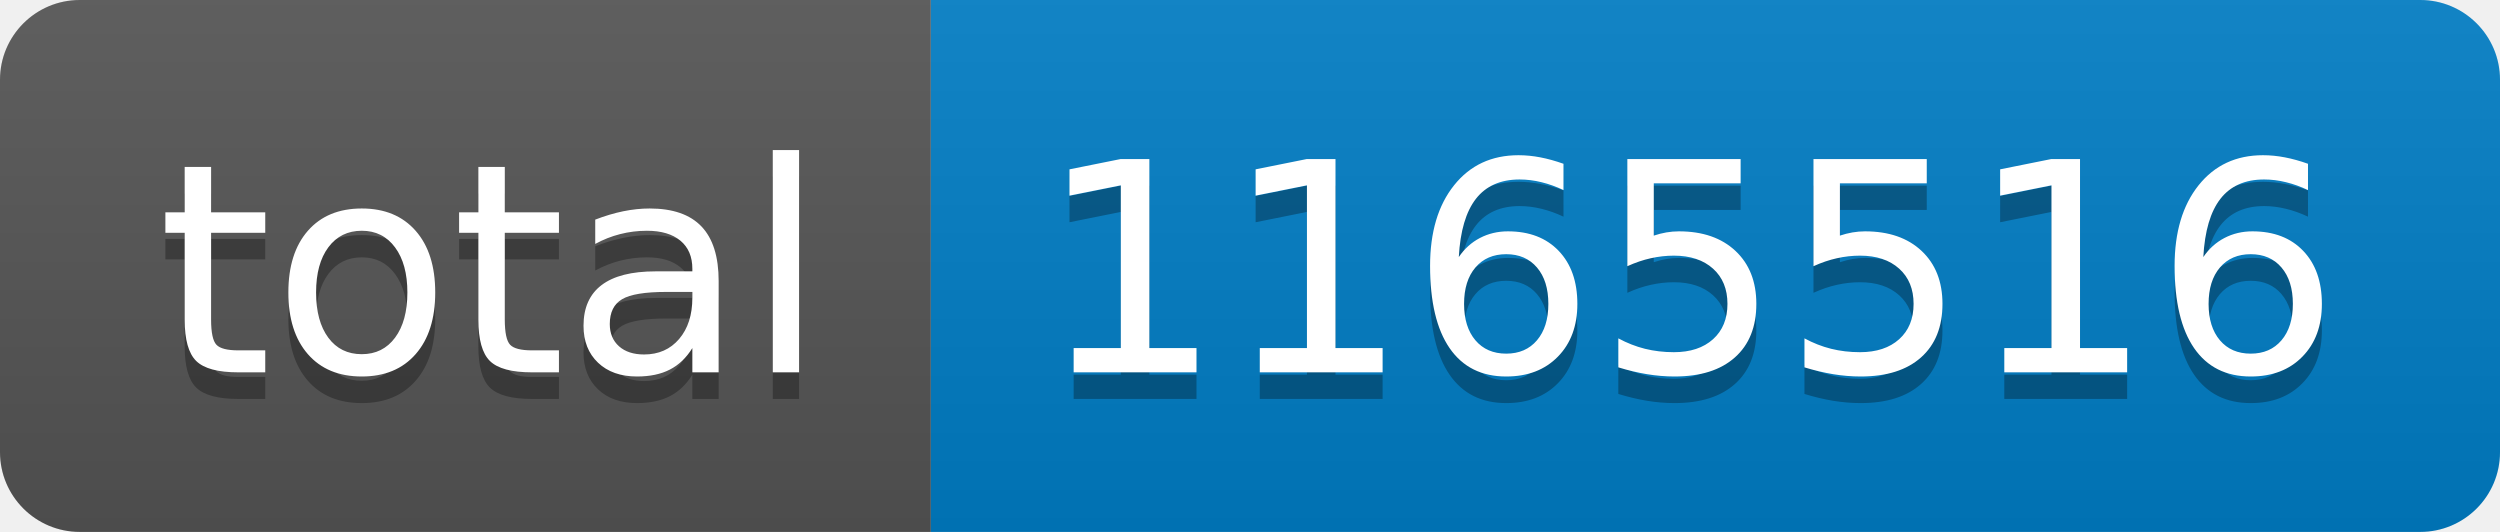
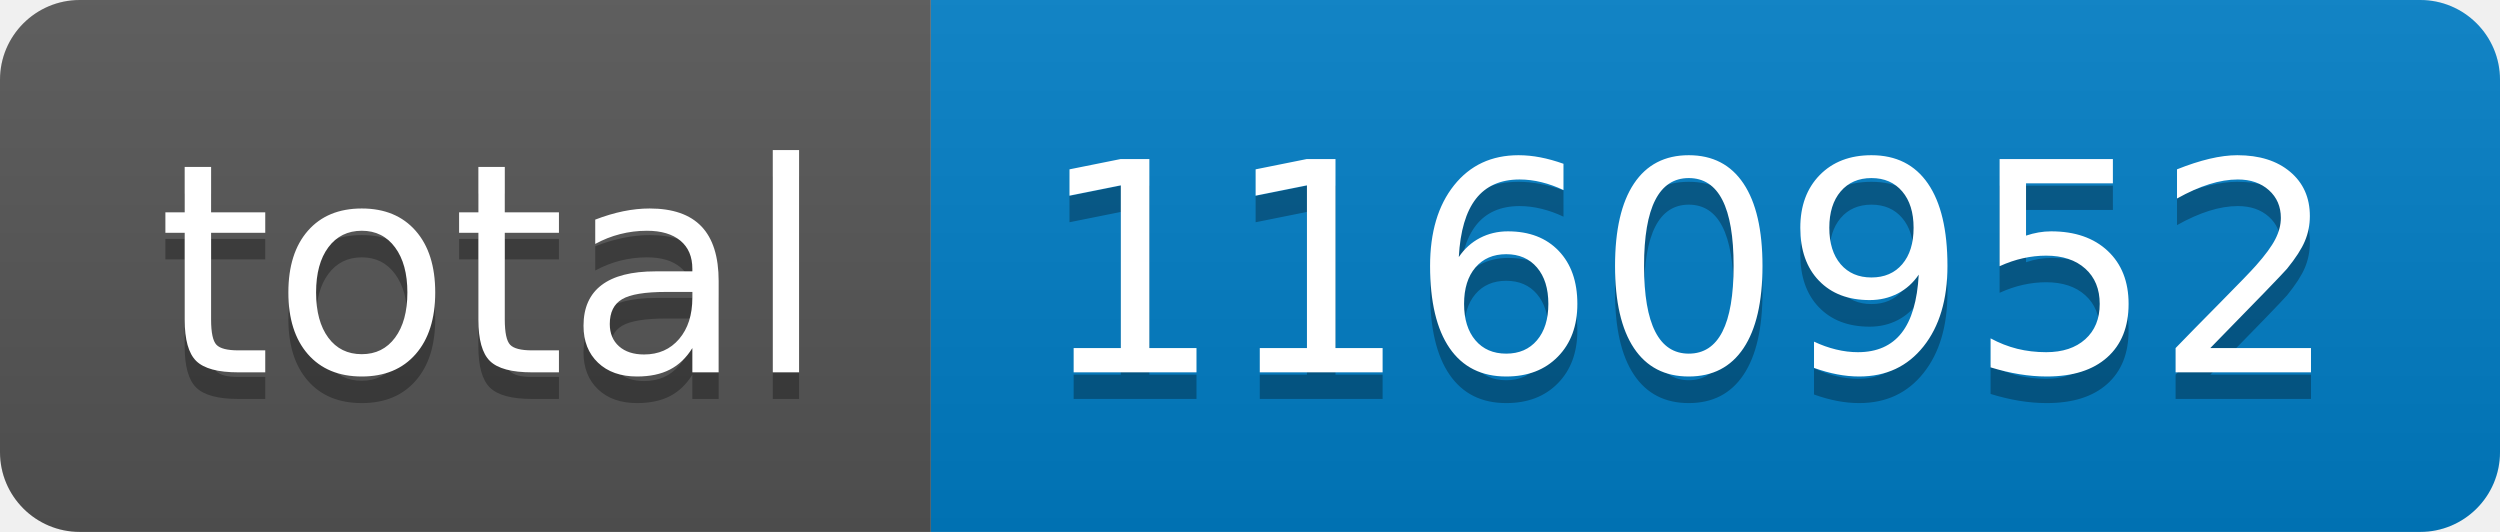
- <svg xmlns="http://www.w3.org/2000/svg" width="94" height="20" role="img" aria-label="total: 1165516">
+ <svg xmlns="http://www.w3.org/2000/svg" width="94" height="20" role="img" aria-label="total: 1160952">
  <linearGradient id="s" x2="0" y2="100%">
    <stop offset="0" stop-color="#bbb" stop-opacity=".1" />
    <stop offset="1" stop-opacity=".1" />
  </linearGradient>
  <clipPath id="r">
    <rect width="94" height="20" rx="3" fill="#fff" />
  </clipPath>
  <g clip-path="url(#r)">
    <rect width="35" height="20" fill="#555" />
    <rect x="35" width="59" height="20" fill="#007ec6" />
    <rect width="94" height="20" fill="url(#s)" />
  </g>
  <g fill="#fff" text-anchor="middle" font-family="Verdana,Geneva,DejaVu Sans,sans-serif" text-rendering="geometricPrecision" font-size="110">
    <text aria-hidden="true" x="185" y="150" fill="#010101" fill-opacity=".3" transform="scale(.1)" textLength="250">total</text>
    <text x="185" y="140" transform="scale(.1)" fill="#fff" textLength="250">total</text>
-     <text aria-hidden="true" x="635" y="150" fill="#010101" fill-opacity=".3" transform="scale(.1)" textLength="490">1165516</text>
-     <text x="635" y="140" transform="scale(.1)" fill="#fff" textLength="490">1165516</text>
+     <text aria-hidden="true" x="635" y="150" fill="#010101" fill-opacity=".3" transform="scale(.1)" textLength="490">1160952</text>
+     <text x="635" y="140" transform="scale(.1)" fill="#fff" textLength="490">1160952</text>
  </g>
</svg>
